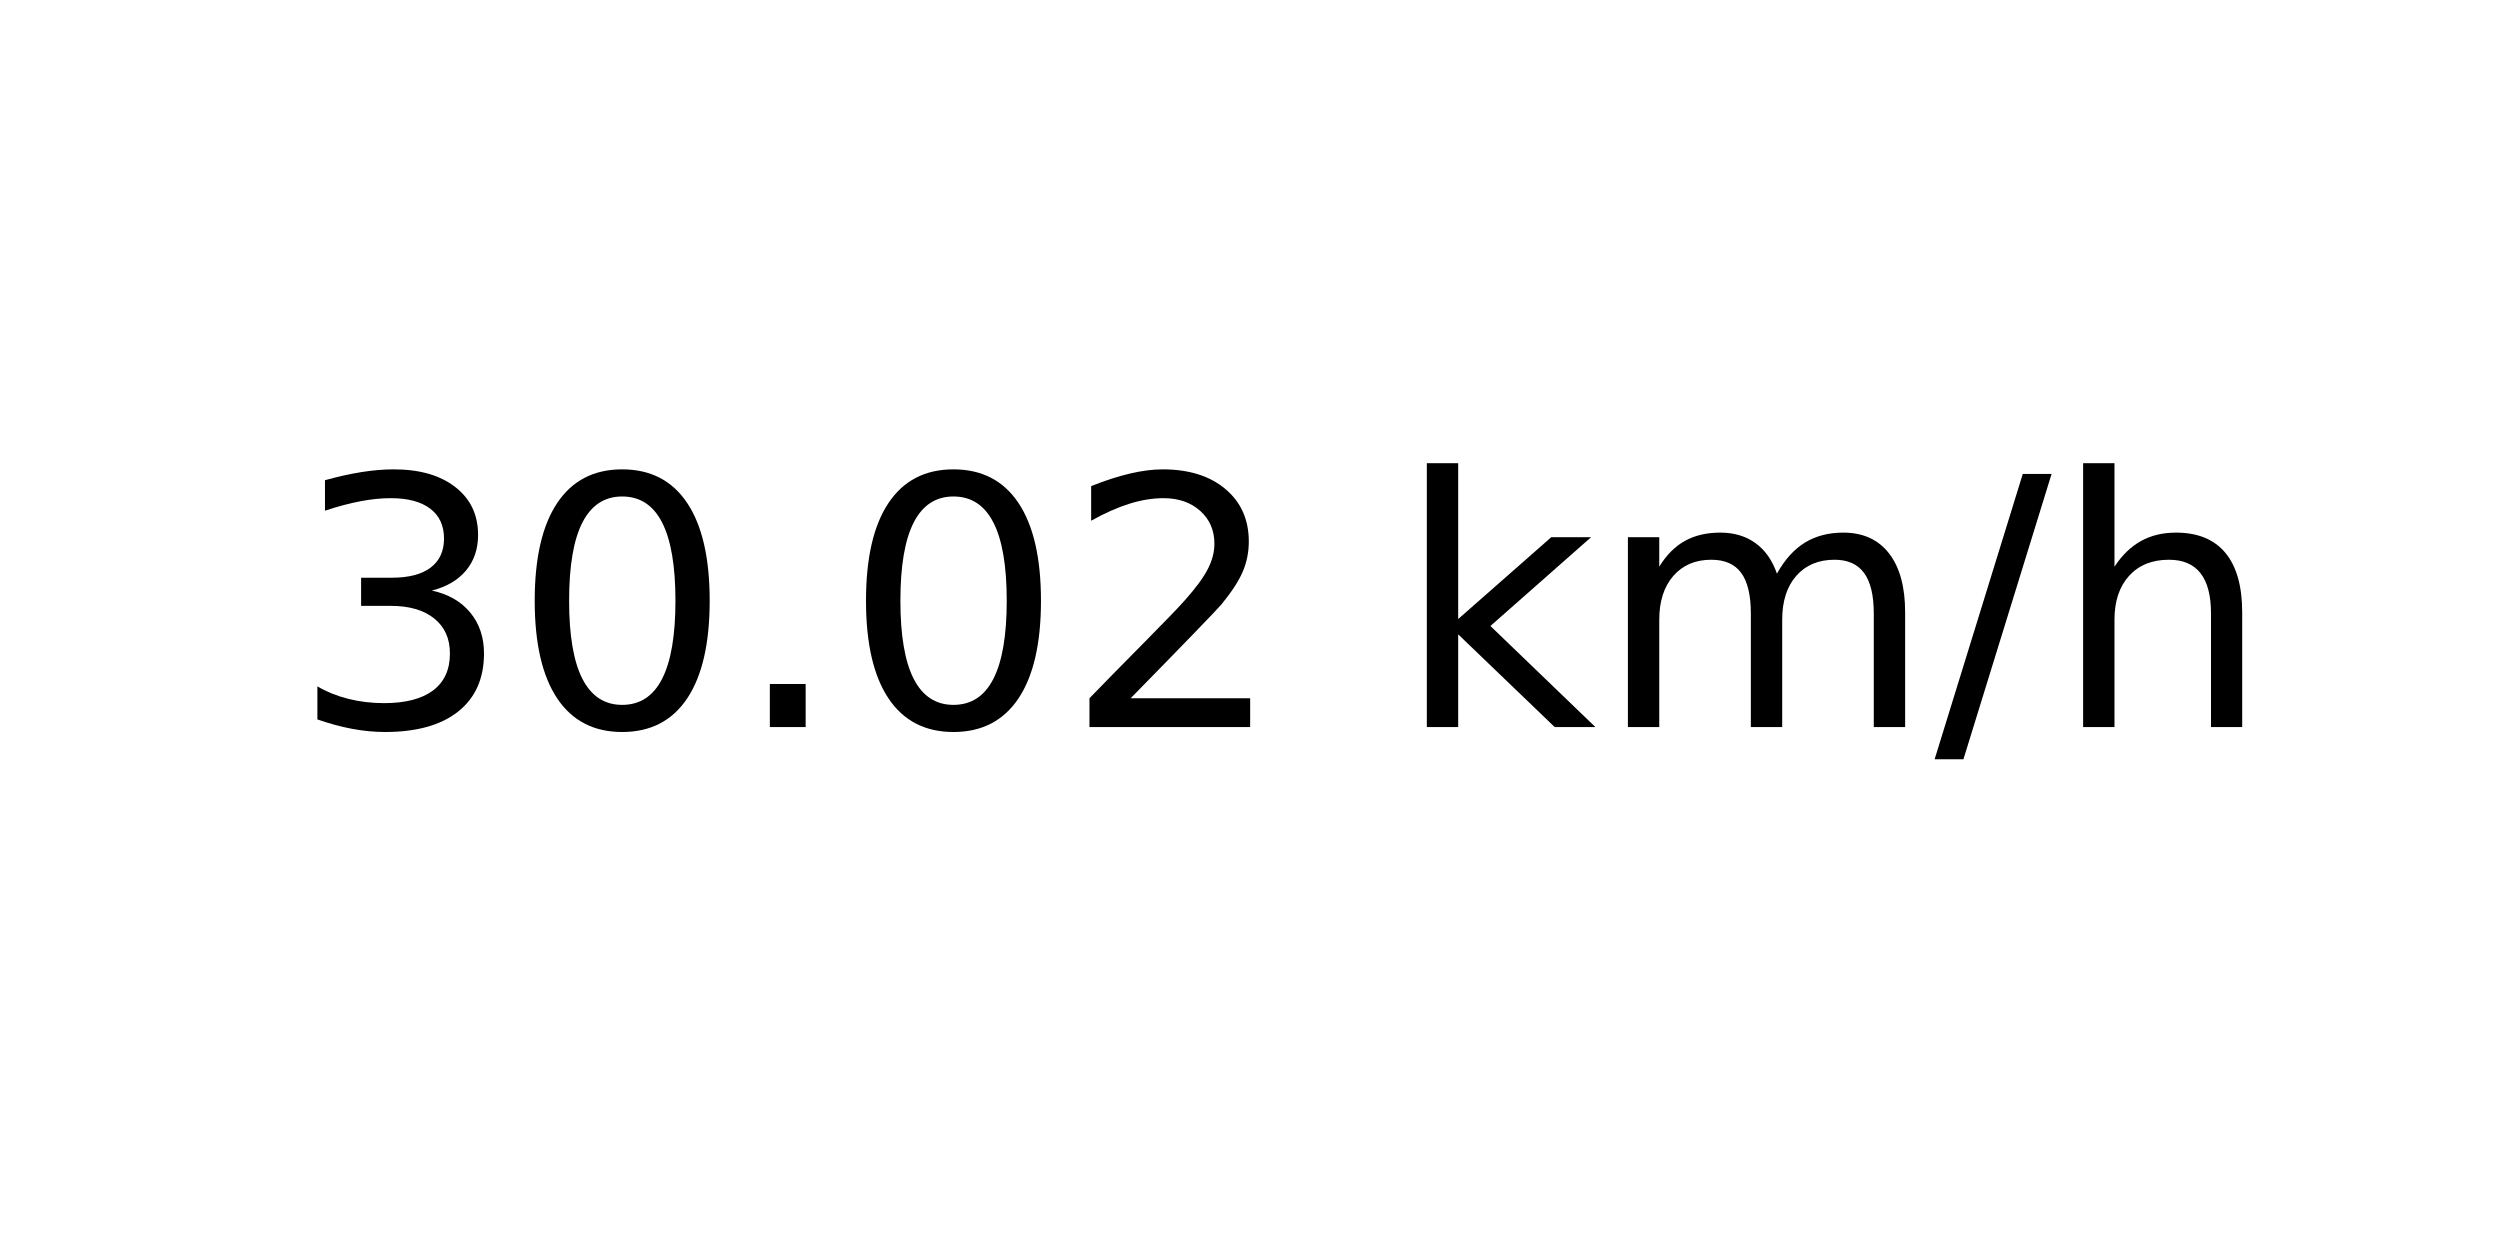
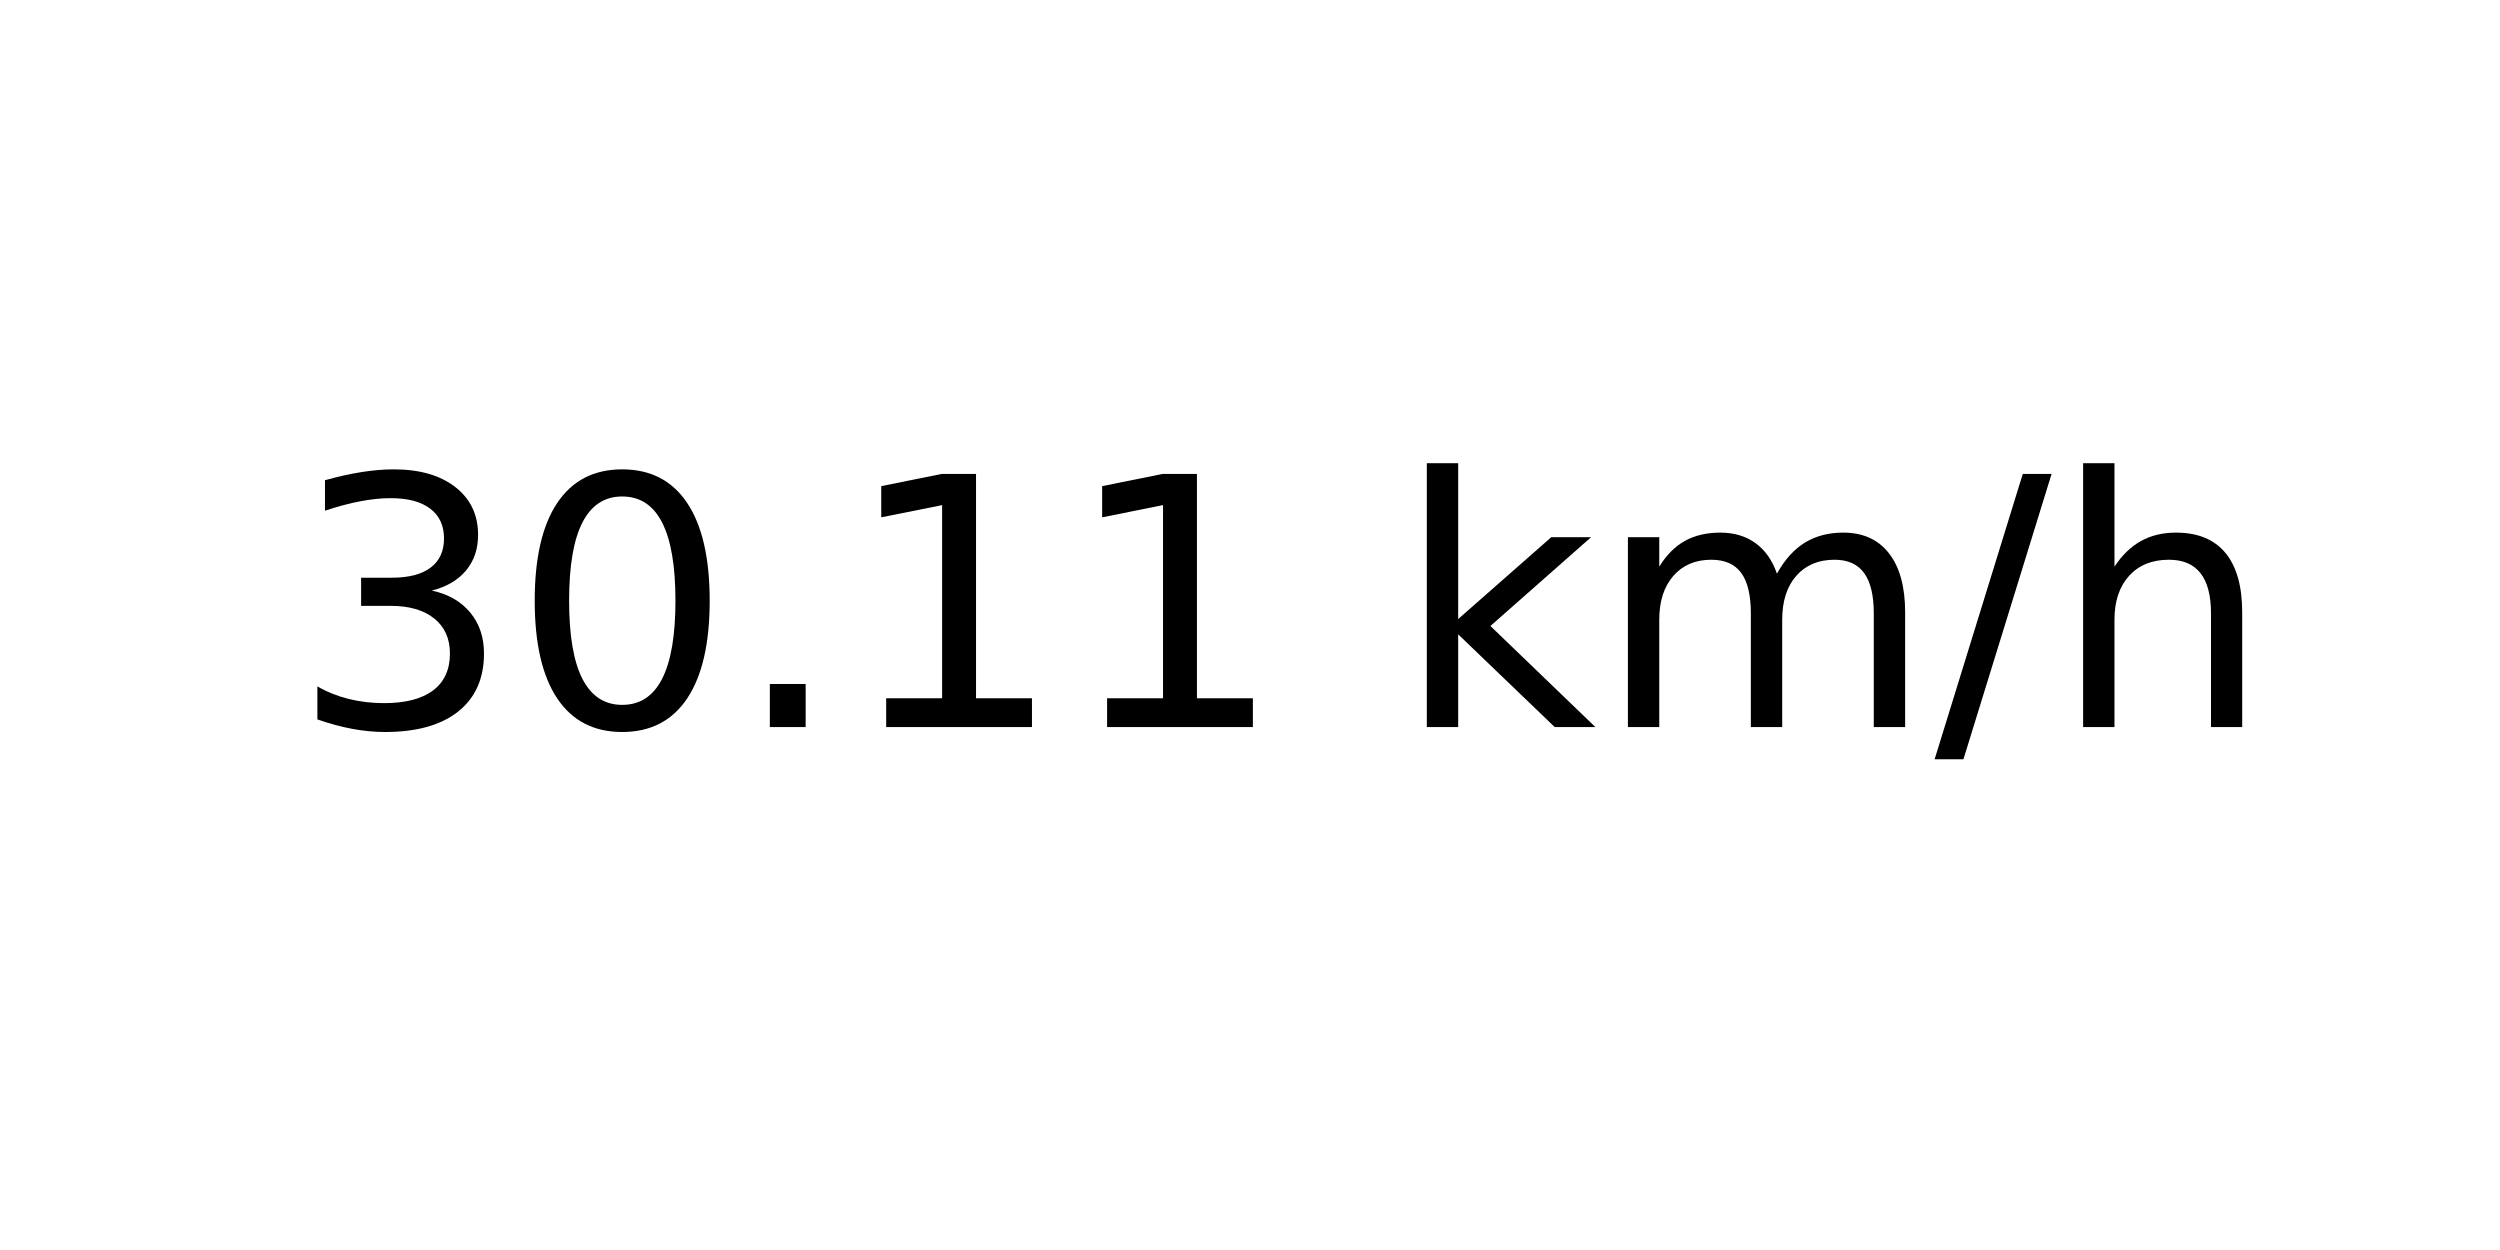
<svg xmlns="http://www.w3.org/2000/svg" xmlns:xlink="http://www.w3.org/1999/xlink" width="72pt" height="36pt" viewBox="0 0 72 36" version="1.1">
  <defs>
    <style type="text/css">*{stroke-linejoin: round; stroke-linecap: butt}</style>
  </defs>
  <g id="figure_1">
    <g id="axes_1">
      <g id="text_1">
        <g transform="translate(8.378125 20.93937) scale(0.1 -0.1)">
          <defs>
            <path id="DejaVuSans-33" d="M 2597 2516  Q 3050 2419 3304 2112  Q 3559 1806 3559 1356  Q 3559 666 3084 287  Q 2609 -91 1734 -91  Q 1441 -91 1130 -33  Q 819 25 488 141  L 488 750  Q 750 597 1062 519  Q 1375 441 1716 441  Q 2309 441 2620 675  Q 2931 909 2931 1356  Q 2931 1769 2642 2001  Q 2353 2234 1838 2234  L 1294 2234  L 1294 2753  L 1863 2753  Q 2328 2753 2575 2939  Q 2822 3125 2822 3475  Q 2822 3834 2567 4026  Q 2313 4219 1838 4219  Q 1578 4219 1281 4162  Q 984 4106 628 3988  L 628 4550  Q 988 4650 1302 4700  Q 1616 4750 1894 4750  Q 2613 4750 3031 4423  Q 3450 4097 3450 3541  Q 3450 3153 3228 2886  Q 3006 2619 2597 2516  z " transform="scale(0.015625)" />
            <path id="DejaVuSans-30" d="M 2034 4250  Q 1547 4250 1301 3770  Q 1056 3291 1056 2328  Q 1056 1369 1301 889  Q 1547 409 2034 409  Q 2525 409 2770 889  Q 3016 1369 3016 2328  Q 3016 3291 2770 3770  Q 2525 4250 2034 4250  z M 2034 4750  Q 2819 4750 3233 4129  Q 3647 3509 3647 2328  Q 3647 1150 3233 529  Q 2819 -91 2034 -91  Q 1250 -91 836 529  Q 422 1150 422 2328  Q 422 3509 836 4129  Q 1250 4750 2034 4750  z " transform="scale(0.015625)" />
            <path id="DejaVuSans-2e" d="M 684 794  L 1344 794  L 1344 0  L 684 0  L 684 794  z " transform="scale(0.015625)" />
-             <path id="DejaVuSans-32" d="M 1228 531  L 3431 531  L 3431 0  L 469 0  L 469 531  Q 828 903 1448 1529  Q 2069 2156 2228 2338  Q 2531 2678 2651 2914  Q 2772 3150 2772 3378  Q 2772 3750 2511 3984  Q 2250 4219 1831 4219  Q 1534 4219 1204 4116  Q 875 4013 500 3803  L 500 4441  Q 881 4594 1212 4672  Q 1544 4750 1819 4750  Q 2544 4750 2975 4387  Q 3406 4025 3406 3419  Q 3406 3131 3298 2873  Q 3191 2616 2906 2266  Q 2828 2175 2409 1742  Q 1991 1309 1228 531  z " transform="scale(0.015625)" />
+             <path id="DejaVuSans-31" d="M 794 531  L 1825 531  L 1825 4091  L 703 3866  L 703 4441  L 1819 4666  L 2450 4666  L 2450 531  L 3481 531  L 3481 0  L 794 0  L 794 531  z " transform="scale(0.015625)" />
            <path id="DejaVuSans-20" transform="scale(0.015625)" />
            <path id="DejaVuSans-6b" d="M 581 4863  L 1159 4863  L 1159 1991  L 2875 3500  L 3609 3500  L 1753 1863  L 3688 0  L 2938 0  L 1159 1709  L 1159 0  L 581 0  L 581 4863  z " transform="scale(0.015625)" />
            <path id="DejaVuSans-6d" d="M 3328 2828  Q 3544 3216 3844 3400  Q 4144 3584 4550 3584  Q 5097 3584 5394 3201  Q 5691 2819 5691 2113  L 5691 0  L 5113 0  L 5113 2094  Q 5113 2597 4934 2840  Q 4756 3084 4391 3084  Q 3944 3084 3684 2787  Q 3425 2491 3425 1978  L 3425 0  L 2847 0  L 2847 2094  Q 2847 2600 2669 2842  Q 2491 3084 2119 3084  Q 1678 3084 1418 2786  Q 1159 2488 1159 1978  L 1159 0  L 581 0  L 581 3500  L 1159 3500  L 1159 2956  Q 1356 3278 1631 3431  Q 1906 3584 2284 3584  Q 2666 3584 2933 3390  Q 3200 3197 3328 2828  z " transform="scale(0.015625)" />
            <path id="DejaVuSans-2f" d="M 1625 4666  L 2156 4666  L 531 -594  L 0 -594  L 1625 4666  z " transform="scale(0.015625)" />
            <path id="DejaVuSans-68" d="M 3513 2113  L 3513 0  L 2938 0  L 2938 2094  Q 2938 2591 2744 2837  Q 2550 3084 2163 3084  Q 1697 3084 1428 2787  Q 1159 2491 1159 1978  L 1159 0  L 581 0  L 581 4863  L 1159 4863  L 1159 2956  Q 1366 3272 1645 3428  Q 1925 3584 2291 3584  Q 2894 3584 3203 3211  Q 3513 2838 3513 2113  z " transform="scale(0.015625)" />
          </defs>
          <use xlink:href="#DejaVuSans-33" />
          <use xlink:href="#DejaVuSans-30" x="63.623" />
          <use xlink:href="#DejaVuSans-2e" x="127.246" />
-           <use xlink:href="#DejaVuSans-30" x="159.033" />
-           <use xlink:href="#DejaVuSans-32" x="222.656" />
+           <use xlink:href="#DejaVuSans-31" x="159.033" />
+           <use xlink:href="#DejaVuSans-31" x="222.656" />
          <use xlink:href="#DejaVuSans-20" x="286.279" />
          <use xlink:href="#DejaVuSans-6b" x="318.066" />
          <use xlink:href="#DejaVuSans-6d" x="375.977" />
          <use xlink:href="#DejaVuSans-2f" x="473.389" />
          <use xlink:href="#DejaVuSans-68" x="507.08" />
        </g>
      </g>
    </g>
  </g>
</svg>
